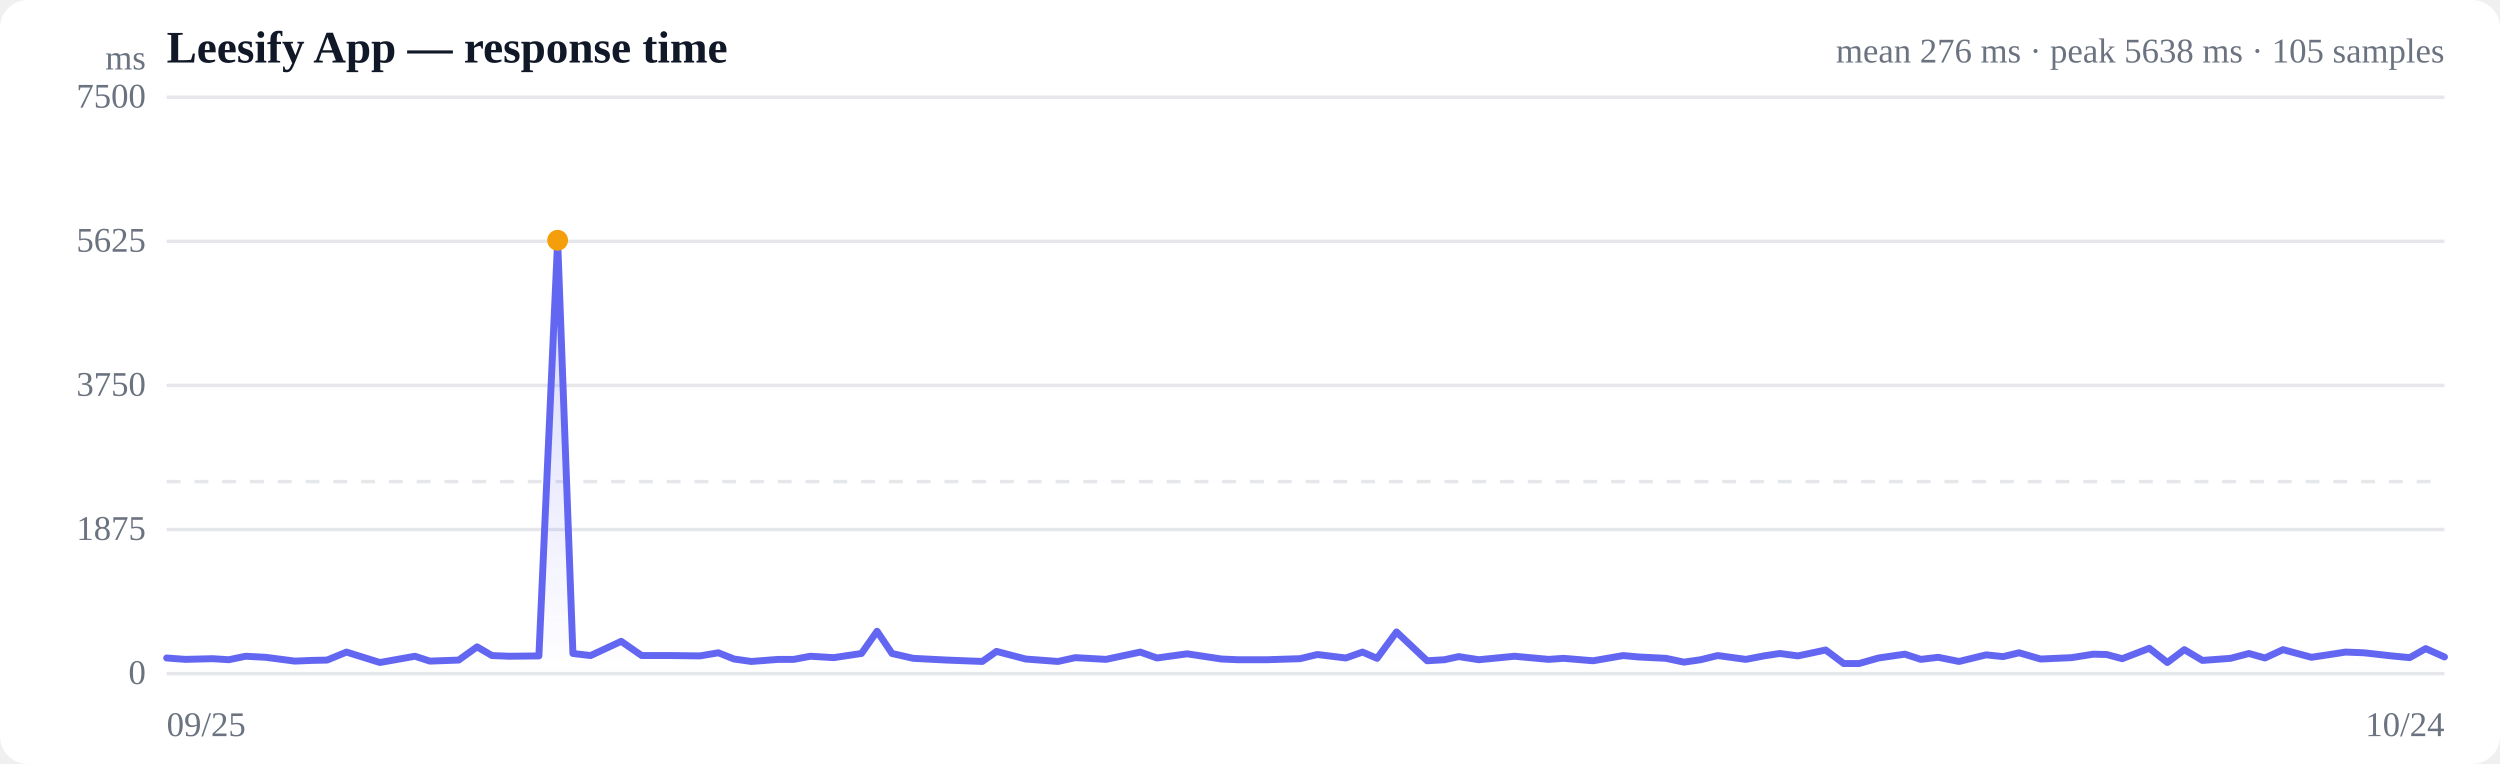
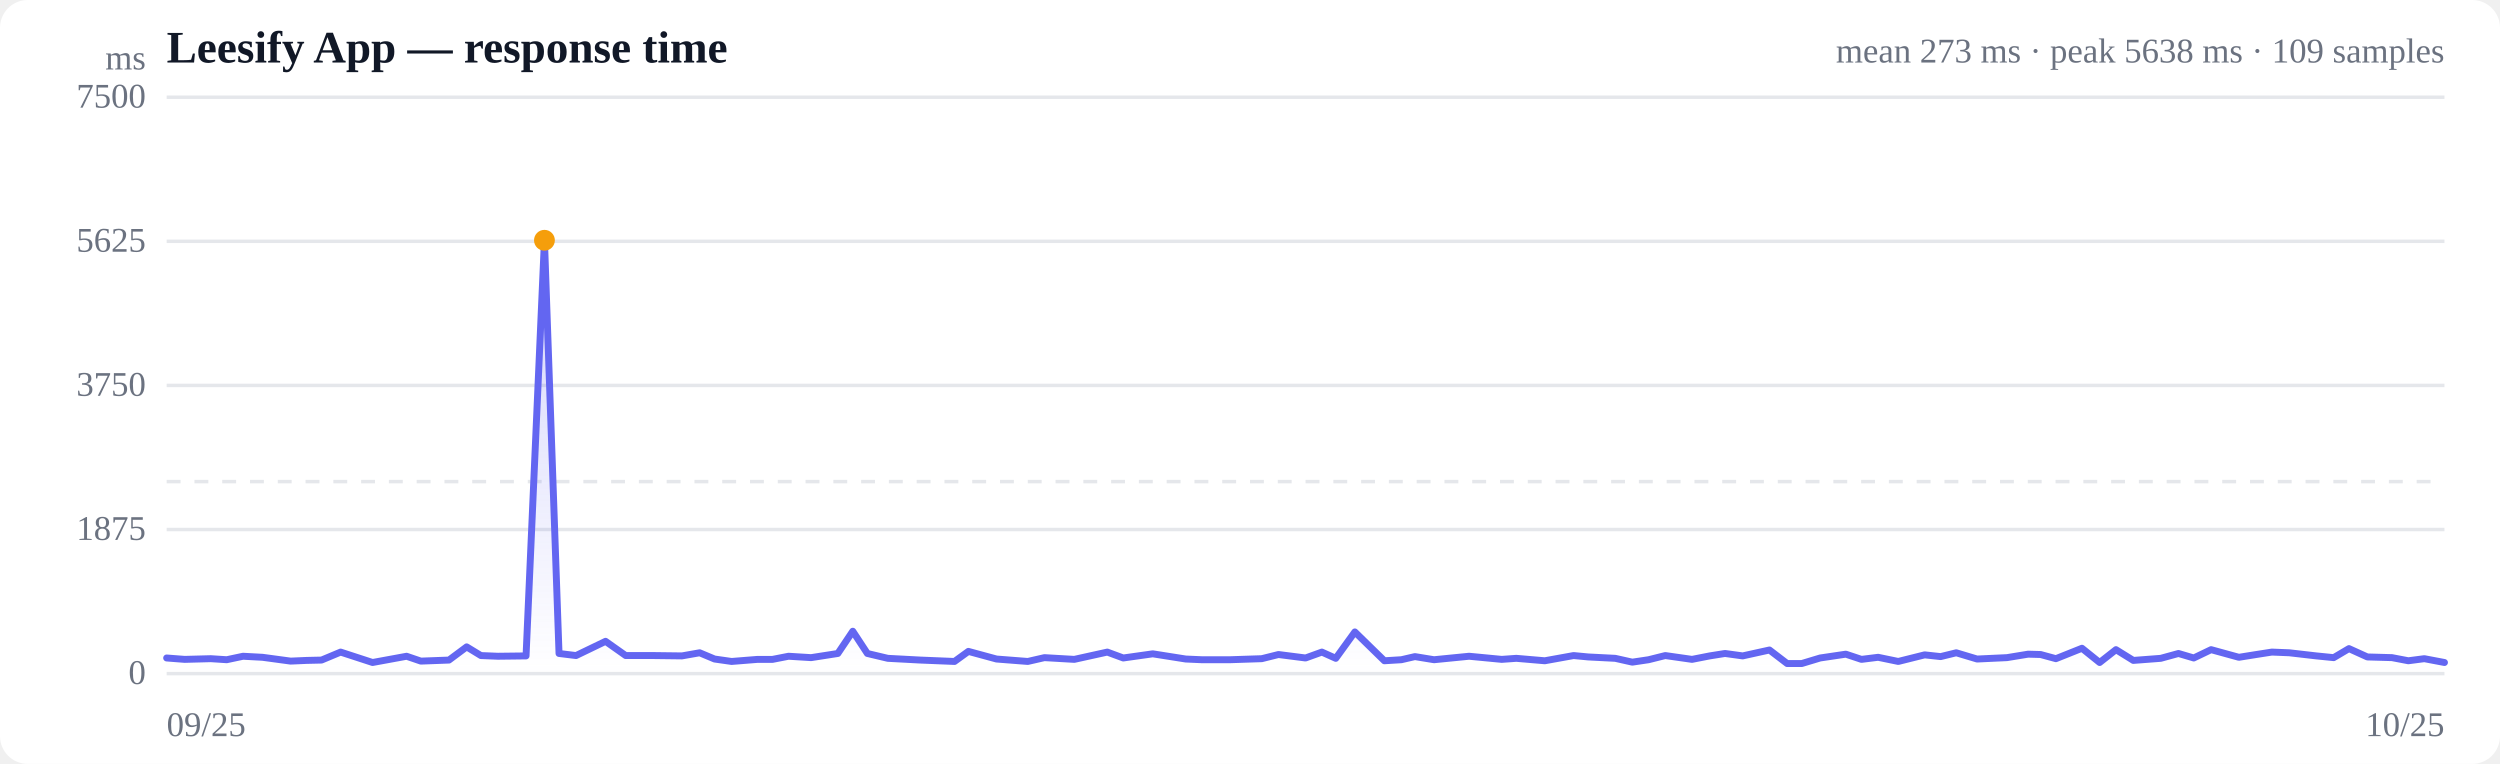
<svg xmlns="http://www.w3.org/2000/svg" viewBox="0 0 720 220" width="720" height="220" role="img" aria-label="Response time over time">
  <style>
  :root { color-scheme: light dark; }
  .bg { fill: #ffffff; }
  .grid { stroke: #e5e7eb; stroke-width: 1; }
  .axis { fill: #6b7280; font-size: 10px; }
  .title { fill: #111827; font-size: 13px; font-weight: 600; }
  .sub { fill: #6b7280; font-size: 10px; }
  .line { stroke: #6366f1; stroke-width: 2; fill: none; stroke-linejoin: round; stroke-linecap: round; }
  .area { fill: url(#fade); }
  .dot-degraded { fill: #f59e0b; }
  .dot-down { fill: #ef4444; }
  .empty { fill: #9ca3af; font-size: 12px; }
  @media (prefers-color-scheme: dark) {
    .bg { fill: #0b0f19; }
    .grid { stroke: #1f2937; }
    .axis, .sub { fill: #9ca3af; }
    .title { fill: #f3f4f6; }
    .line { stroke: #818cf8; }
  }
</style>
  <defs>
    <linearGradient id="fade" x1="0" y1="0" x2="0" y2="1">
      <stop offset="0%" stop-color="#6366f1" stop-opacity="0.28" />
      <stop offset="100%" stop-color="#6366f1" stop-opacity="0" />
    </linearGradient>
  </defs>
  <rect class="bg" width="720" height="220" rx="8" />
  <text class="title" x="48" y="18">Leesify App — response time</text>
-   <text class="sub" x="704" y="18" text-anchor="end">mean 276 ms · peak 5638 ms · 105 samples</text>
+   <text class="sub" x="704" y="18" text-anchor="end">mean 273 ms · peak 5638 ms · 109 samples</text>
  <line class="grid" x1="48" y1="194.0" x2="704" y2="194.0" />
  <text class="axis" x="42" y="197" text-anchor="end">0</text>
  <line class="grid" x1="48" y1="152.5" x2="704" y2="152.5" />
  <text class="axis" x="42" y="155.5" text-anchor="end">1875</text>
  <line class="grid" x1="48" y1="111.0" x2="704" y2="111.0" />
  <text class="axis" x="42" y="114" text-anchor="end">3750</text>
  <line class="grid" x1="48" y1="69.5" x2="704" y2="69.5" />
  <text class="axis" x="42" y="72.5" text-anchor="end">5625</text>
  <line class="grid" x1="48" y1="28.0" x2="704" y2="28.0" />
  <text class="axis" x="42" y="31" text-anchor="end">7500</text>
  <line class="grid" stroke-dasharray="4 4" x1="48" y1="138.7" x2="704" y2="138.7" />
-   <path class="area" d="M48.0,189.5 L48.0,189.5 L53.4,189.9 L61.2,189.7 L65.9,190.0 L70.7,189.0 L76.5,189.3 L84.9,190.4 L89.7,190.2 L94.2,190.1 L99.8,187.8 L109.4,190.8 L119.5,189.0 L123.8,190.4 L132.1,190.1 L137.4,186.3 L141.7,188.8 L146.7,189.0 L155.2,188.9 L160.6,69.2 L165.0,188.2 L170.1,188.8 L178.9,184.7 L184.8,188.8 L193.4,188.8 L201.6,188.9 L206.9,188.0 L211.4,189.8 L216.4,190.5 L224.2,189.9 L228.6,189.9 L233.4,189.0 L240.1,189.4 L248.1,188.2 L252.6,181.8 L256.9,188.2 L263.0,189.6 L272.7,190.1 L282.9,190.5 L287.0,187.6 L295.4,189.8 L304.7,190.5 L309.7,189.4 L318.5,189.9 L328.4,187.8 L333.2,189.5 L341.9,188.3 L351.8,189.8 L356.5,190.0 L365.0,190.0 L374.4,189.7 L379.4,188.5 L387.6,189.5 L392.4,187.8 L396.6,189.6 L402.2,182.0 L411.0,190.3 L416.0,190.0 L420.1,189.1 L425.9,190.0 L436.2,189.0 L446.0,189.9 L450.3,189.6 L458.8,190.3 L467.5,188.8 L471.8,189.2 L479.8,189.6 L485.0,190.7 L489.8,190.0 L494.7,188.8 L502.8,189.9 L508.0,188.9 L512.6,188.2 L517.8,188.9 L525.8,187.2 L531.0,191.1 L535.4,191.1 L541.0,189.5 L548.6,188.4 L553.2,189.9 L558.2,189.3 L564.2,190.5 L572.0,188.6 L576.9,189.1 L581.5,188.0 L587.7,189.8 L596.6,189.4 L602.9,188.4 L606.7,188.5 L611.2,189.7 L619.0,186.7 L624.2,190.8 L629.1,187.1 L634.3,190.2 L642.4,189.6 L647.7,188.2 L652.3,189.5 L657.5,187.1 L665.7,189.3 L671.0,188.5 L675.5,187.8 L680.8,188.0 L688.8,188.9 L694.0,189.4 L698.6,186.8 L704.0,189.2 L704.0,194.0 L48.0,194.0 Z" />
-   <path class="line" d="M48.0,189.5 L53.4,189.9 L61.2,189.7 L65.9,190.0 L70.7,189.0 L76.5,189.3 L84.9,190.4 L89.7,190.2 L94.2,190.1 L99.8,187.8 L109.4,190.8 L119.5,189.0 L123.8,190.4 L132.1,190.1 L137.4,186.3 L141.7,188.8 L146.7,189.0 L155.2,188.9 L160.6,69.2 L165.0,188.2 L170.1,188.8 L178.9,184.7 L184.8,188.8 L193.4,188.8 L201.6,188.9 L206.9,188.0 L211.4,189.8 L216.4,190.5 L224.2,189.9 L228.6,189.9 L233.4,189.0 L240.1,189.4 L248.1,188.2 L252.6,181.8 L256.9,188.2 L263.0,189.6 L272.7,190.1 L282.9,190.5 L287.0,187.6 L295.4,189.8 L304.7,190.5 L309.7,189.4 L318.5,189.9 L328.4,187.8 L333.2,189.5 L341.9,188.3 L351.8,189.8 L356.5,190.0 L365.0,190.0 L374.4,189.7 L379.4,188.5 L387.6,189.5 L392.4,187.8 L396.6,189.6 L402.2,182.0 L411.0,190.3 L416.0,190.0 L420.1,189.1 L425.9,190.0 L436.2,189.0 L446.0,189.9 L450.3,189.6 L458.8,190.3 L467.5,188.8 L471.8,189.2 L479.8,189.6 L485.0,190.7 L489.8,190.0 L494.7,188.8 L502.8,189.9 L508.0,188.9 L512.6,188.2 L517.8,188.9 L525.8,187.2 L531.0,191.1 L535.4,191.1 L541.0,189.5 L548.6,188.4 L553.2,189.9 L558.2,189.3 L564.2,190.5 L572.0,188.6 L576.9,189.1 L581.5,188.0 L587.7,189.8 L596.6,189.4 L602.9,188.4 L606.7,188.5 L611.2,189.7 L619.0,186.7 L624.2,190.8 L629.1,187.1 L634.3,190.2 L642.4,189.6 L647.7,188.2 L652.3,189.5 L657.5,187.1 L665.7,189.3 L671.0,188.5 L675.5,187.8 L680.8,188.0 L688.8,188.9 L694.0,189.4 L698.6,186.8 L704.0,189.2" />
-   <circle class="dot-degraded" cx="160.6" cy="69.2" r="3" />
+   <path class="area" d="M48.0,189.5 L48.0,189.5 L53.2,189.9 L60.7,189.7 L65.3,190.0 L70.0,189.0 L75.6,189.3 L83.7,190.4 L88.3,190.2 L92.6,190.1 L98.1,187.8 L107.3,190.8 L117.1,189.0 L121.2,190.4 L129.3,190.1 L134.4,186.3 L138.5,188.8 L143.4,189.0 L151.5,188.9 L156.8,69.2 L161.0,188.2 L165.9,188.8 L174.4,184.7 L180.2,188.8 L188.4,188.8 L196.4,188.9 L201.5,188.0 L205.8,189.8 L210.7,190.5 L218.2,189.9 L222.5,189.9 L227.1,189.0 L233.6,189.4 L241.3,188.2 L245.6,181.8 L249.8,188.2 L255.7,189.6 L265.1,190.1 L274.9,190.5 L278.9,187.6 L287.0,189.8 L296.0,190.5 L300.8,189.4 L309.4,189.9 L318.9,187.8 L323.5,189.5 L332.0,188.3 L341.5,189.8 L346.1,190.0 L354.3,190.0 L363.4,189.7 L368.2,188.5 L376.0,189.5 L380.7,187.8 L384.7,189.6 L390.2,182.0 L398.7,190.3 L403.6,190.0 L407.5,189.1 L413.0,190.0 L423.1,189.0 L432.5,189.9 L436.7,189.6 L444.9,190.3 L453.2,188.8 L457.4,189.2 L465.2,189.6 L470.1,190.7 L474.8,190.0 L479.6,188.8 L487.3,189.9 L492.4,188.9 L496.8,188.2 L501.9,188.9 L509.6,187.2 L514.7,191.1 L518.9,191.1 L524.2,189.5 L531.6,188.4 L536.1,189.9 L540.9,189.3 L546.7,190.5 L554.3,188.6 L558.9,189.1 L563.4,188.0 L569.4,189.8 L578.0,189.4 L584.1,188.4 L587.7,188.5 L592.1,189.7 L599.6,186.7 L604.7,190.8 L609.4,187.1 L614.4,190.2 L622.3,189.6 L627.4,188.2 L631.8,189.5 L636.8,187.1 L644.8,189.3 L649.8,188.5 L654.3,187.8 L659.3,188.0 L667.1,188.9 L672.1,189.4 L676.5,186.8 L681.8,189.2 L688.9,189.4 L693.6,190.3 L698.2,189.7 L704.0,190.8 L704.0,194.0 L48.0,194.0 Z" />
+   <path class="line" d="M48.0,189.5 L53.2,189.9 L60.7,189.7 L65.3,190.0 L70.0,189.0 L75.6,189.3 L83.7,190.4 L88.3,190.2 L92.6,190.1 L98.1,187.8 L107.3,190.8 L117.1,189.0 L121.2,190.4 L129.3,190.1 L134.4,186.3 L138.5,188.8 L143.4,189.0 L151.5,188.9 L156.8,69.2 L161.0,188.2 L165.9,188.8 L174.4,184.7 L180.2,188.8 L188.4,188.8 L196.4,188.9 L201.5,188.0 L205.8,189.8 L210.7,190.5 L218.2,189.9 L222.5,189.9 L227.1,189.0 L233.6,189.4 L241.3,188.2 L245.6,181.8 L249.8,188.2 L255.7,189.6 L265.1,190.1 L274.9,190.5 L278.9,187.6 L287.0,189.8 L296.0,190.5 L300.8,189.4 L309.4,189.9 L318.9,187.8 L323.5,189.5 L332.0,188.3 L341.5,189.8 L346.1,190.0 L354.3,190.0 L363.4,189.7 L368.2,188.5 L376.0,189.5 L380.7,187.8 L384.7,189.6 L390.2,182.0 L398.7,190.3 L403.6,190.0 L407.5,189.1 L413.0,190.0 L423.1,189.0 L432.5,189.9 L436.7,189.6 L444.9,190.3 L453.2,188.8 L457.4,189.2 L465.2,189.6 L470.1,190.7 L474.8,190.0 L479.6,188.8 L487.3,189.9 L492.4,188.9 L496.8,188.2 L501.9,188.9 L509.6,187.2 L514.7,191.1 L518.9,191.1 L524.2,189.5 L531.6,188.4 L536.1,189.9 L540.9,189.3 L546.7,190.5 L554.3,188.6 L558.9,189.1 L563.4,188.0 L569.4,189.8 L578.0,189.4 L584.1,188.4 L587.7,188.5 L592.1,189.7 L599.6,186.7 L604.7,190.8 L609.4,187.1 L614.4,190.2 L622.3,189.6 L627.4,188.2 L631.8,189.5 L636.8,187.1 L644.8,189.3 L649.8,188.5 L654.3,187.8 L659.3,188.0 L667.1,188.9 L672.1,189.4 L676.5,186.8 L681.8,189.2 L688.9,189.4 L693.6,190.3 L698.2,189.7 L704.0,190.8" />
+   <circle class="dot-degraded" cx="156.8" cy="69.2" r="3" />
  <text class="axis" x="48" y="212">09/25</text>
-   <text class="axis" x="704" y="212" text-anchor="end">10/24</text>
+   <text class="axis" x="704" y="212" text-anchor="end">10/25</text>
  <text class="axis" x="42" y="20" text-anchor="end">ms</text>
</svg>
